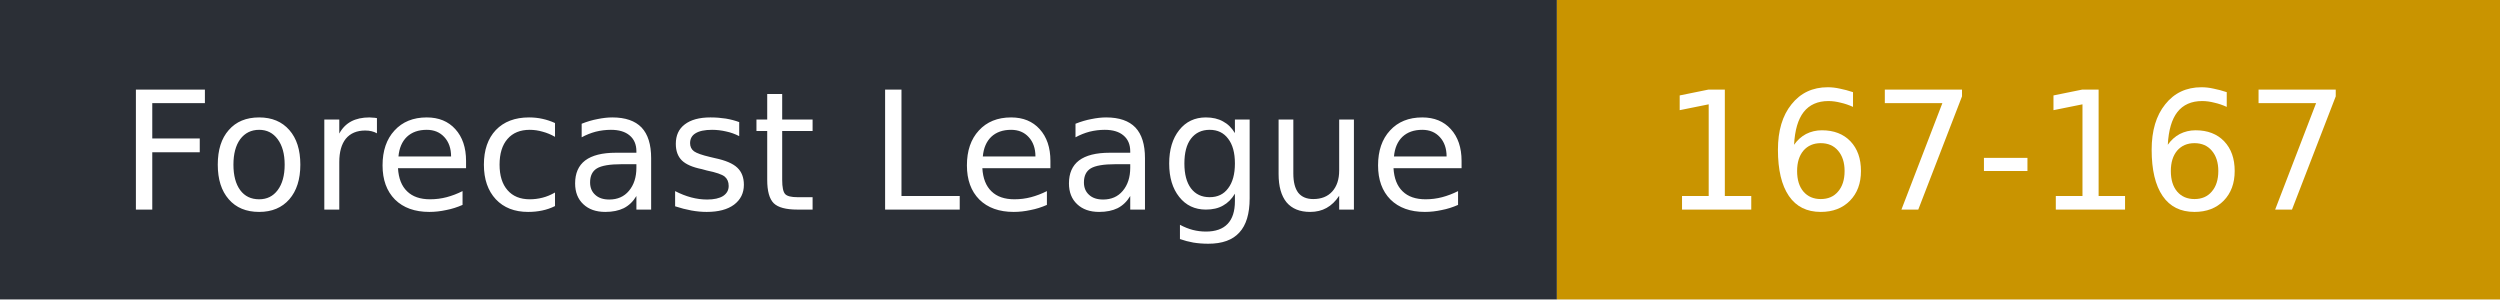
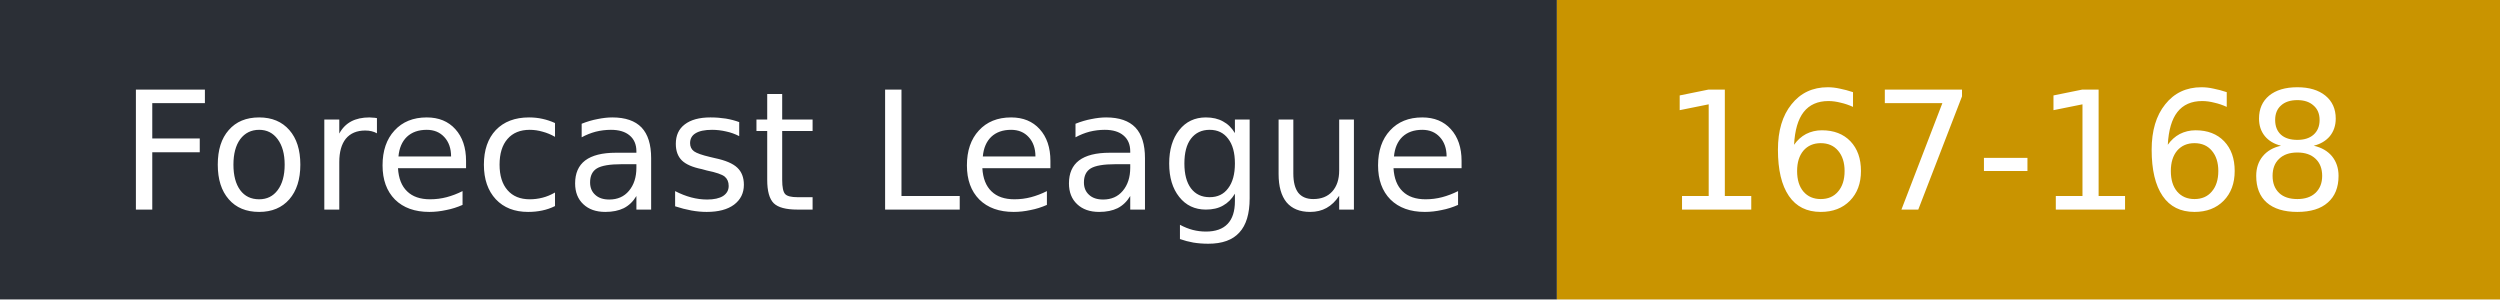
- <svg xmlns="http://www.w3.org/2000/svg" width="167" height="20" role="img" aria-label="Forecast League: 167-167">
+ <svg xmlns="http://www.w3.org/2000/svg" width="167" height="20" role="img" aria-label="Forecast League: 167-168">
  <rect width="104" height="20" fill="#2b2f36" />
  <rect x="104" width="63" height="20" fill="#c99400" />
  <g fill="#fff" font-family="Verdana,DejaVu Sans,sans-serif" font-size="11">
    <text x="8" y="14">Forecast League</text>
-     <text x="111" y="14">167-167</text>
+     <text x="111" y="14">167-168</text>
  </g>
</svg>
